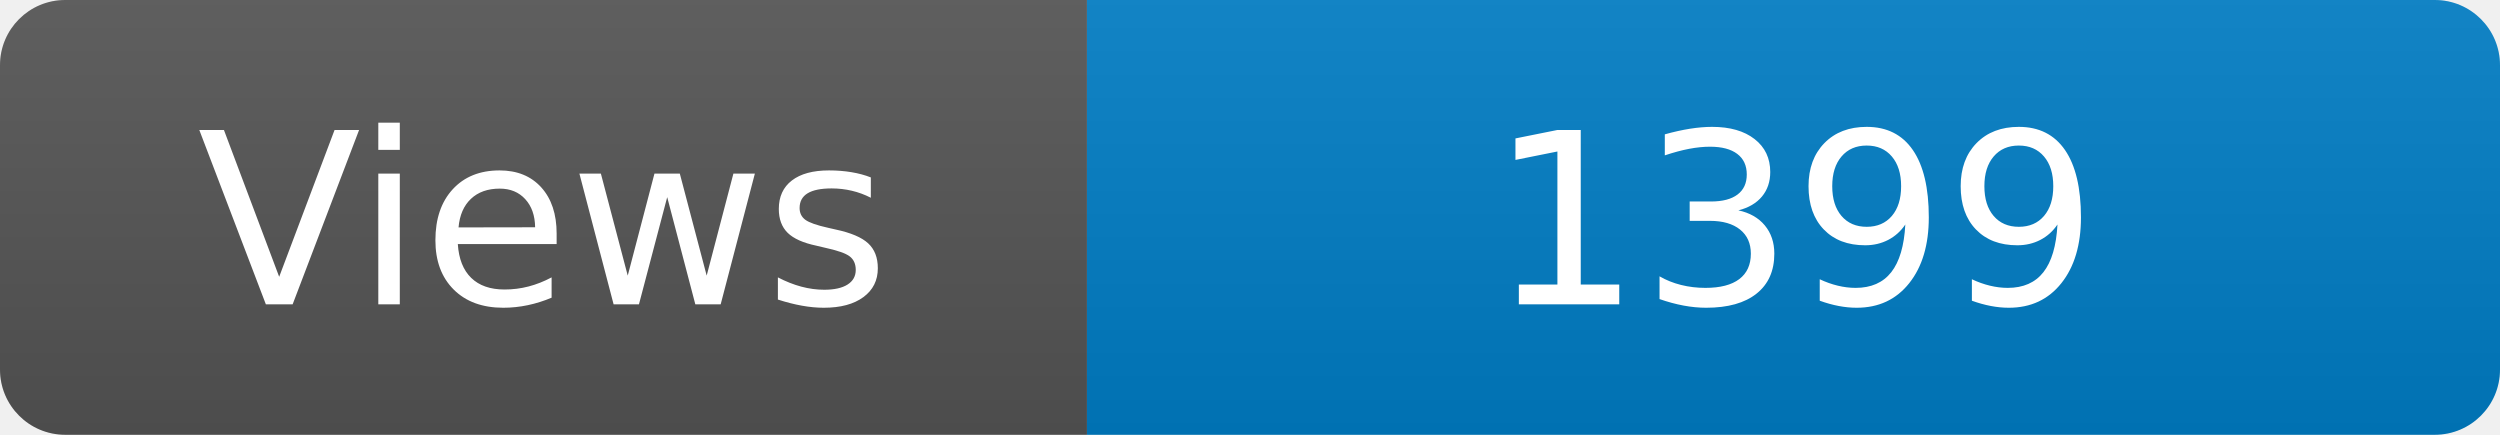
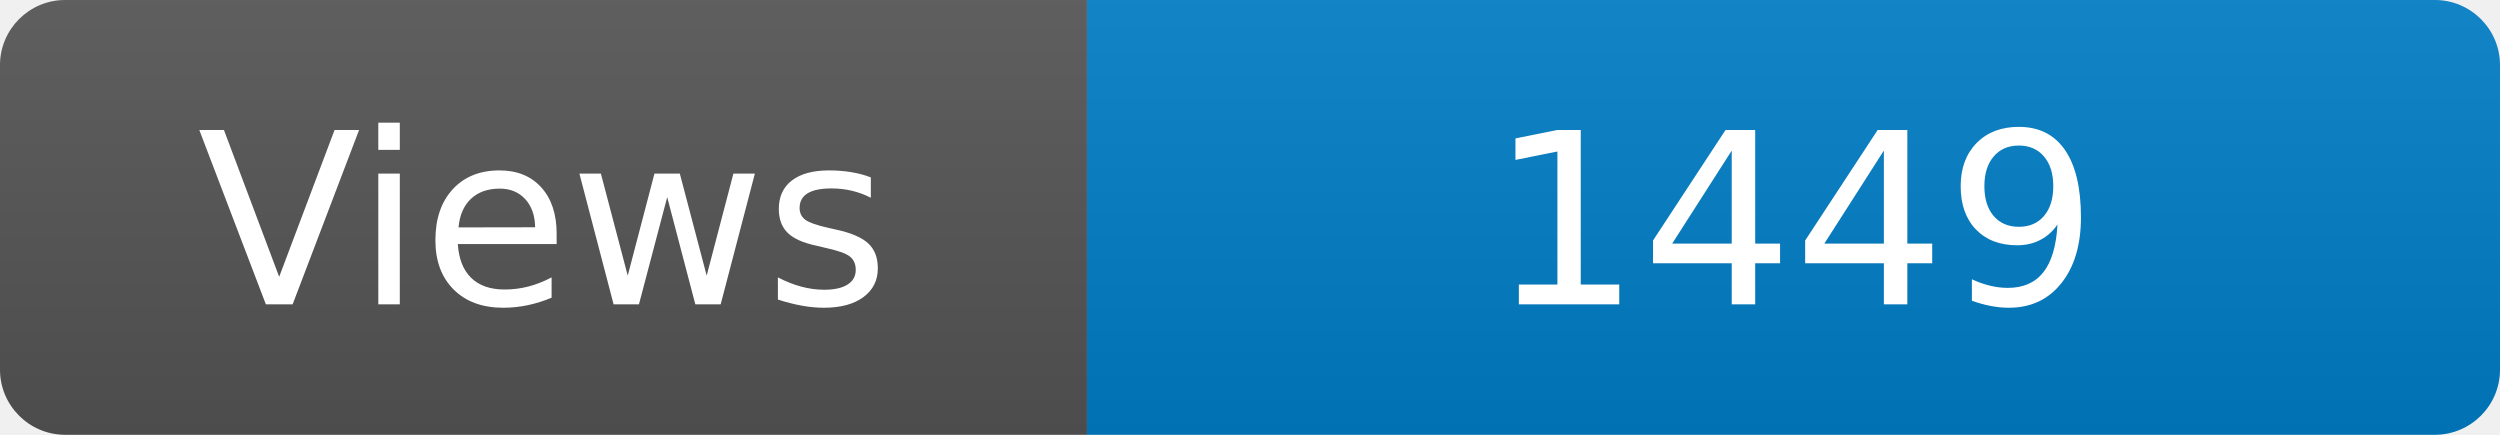
<svg xmlns="http://www.w3.org/2000/svg" width="115" height="20" role="img" aria-label="Maintained?: yes">
  <linearGradient id="s" x2="0" y2="100%">
    <stop offset="0" stop-color="#bbb" stop-opacity=".1" />
    <stop offset="1" stop-opacity=".1" />
  </linearGradient>
  <clipPath id="r">
    <rect width="115" height="20" rx="3" fill="#fff" />
  </clipPath>
  <g clip-path="url(#r)">
    <rect width="50" height="20" fill="#555" />
    <rect x="50" width="160" height="20" fill="#007ec6" />
    <rect width="115" height="20" fill="url(#s)" />
  </g>
  <g fill="#fff" text-anchor="middle" font-family="Verdana,Geneva,DejaVu Sans,sans-serif" font-size="110">
    <text x="250" y="140" transform="scale(.1)" fill="#fff">Views</text>
-     <text x="825" y="140" transform="scale(.1)" fill="#fff">1399</text>
+     <text x="825" y="140" transform="scale(.1)" fill="#fff">1449</text>
  </g>
</svg>
